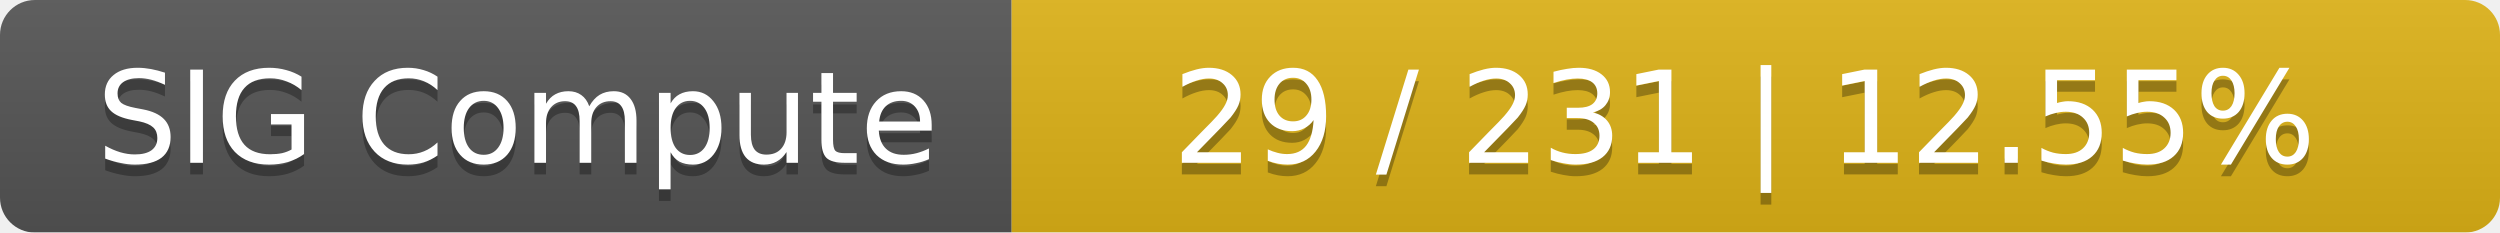
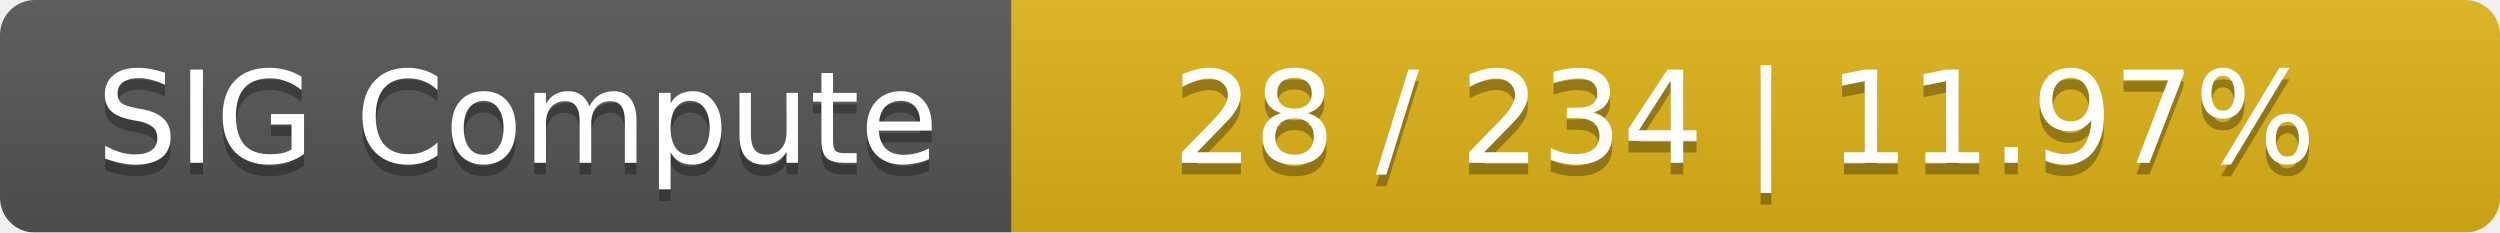
<svg xmlns="http://www.w3.org/2000/svg" width="215" height="20">
  <linearGradient id="smooth" x2="0" y2="100%">
    <stop offset="0" stop-color="#bbb" stop-opacity=".1" />
    <stop offset="1" stop-opacity=".1" />
  </linearGradient>
  <mask id="round">
    <rect width="215" height="20" rx="3" fill="#fff" />
  </mask>
  <g mask="url(#round)">
    <rect width="87" height="20" fill="#555" />
    <rect x="87" width="128" height="20" fill="#dfb317" />
    <rect width="215" height="20" fill="url(#smooth)" />
  </g>
  <g fill="#fff" text-anchor="middle" font-family="DejaVu Sans,Verdana,Geneva,sans-serif" font-size="11">
    <text x="44.5" y="15" fill="#010101" fill-opacity=".3">SIG Compute</text>
    <text x="44.5" y="14">SIG Compute</text>
-     <text x="150" y="15" fill="#010101" fill-opacity=".3">29 / 231    |    12.55%</text>
-     <text x="150" y="14">29 / 231    |    12.55%</text>
+     <text x="150" y="15" fill="#010101" fill-opacity=".3">28 / 234    |    11.97%</text>
+     <text x="150" y="14">28 / 234    |    11.97%</text>
  </g>
</svg>
